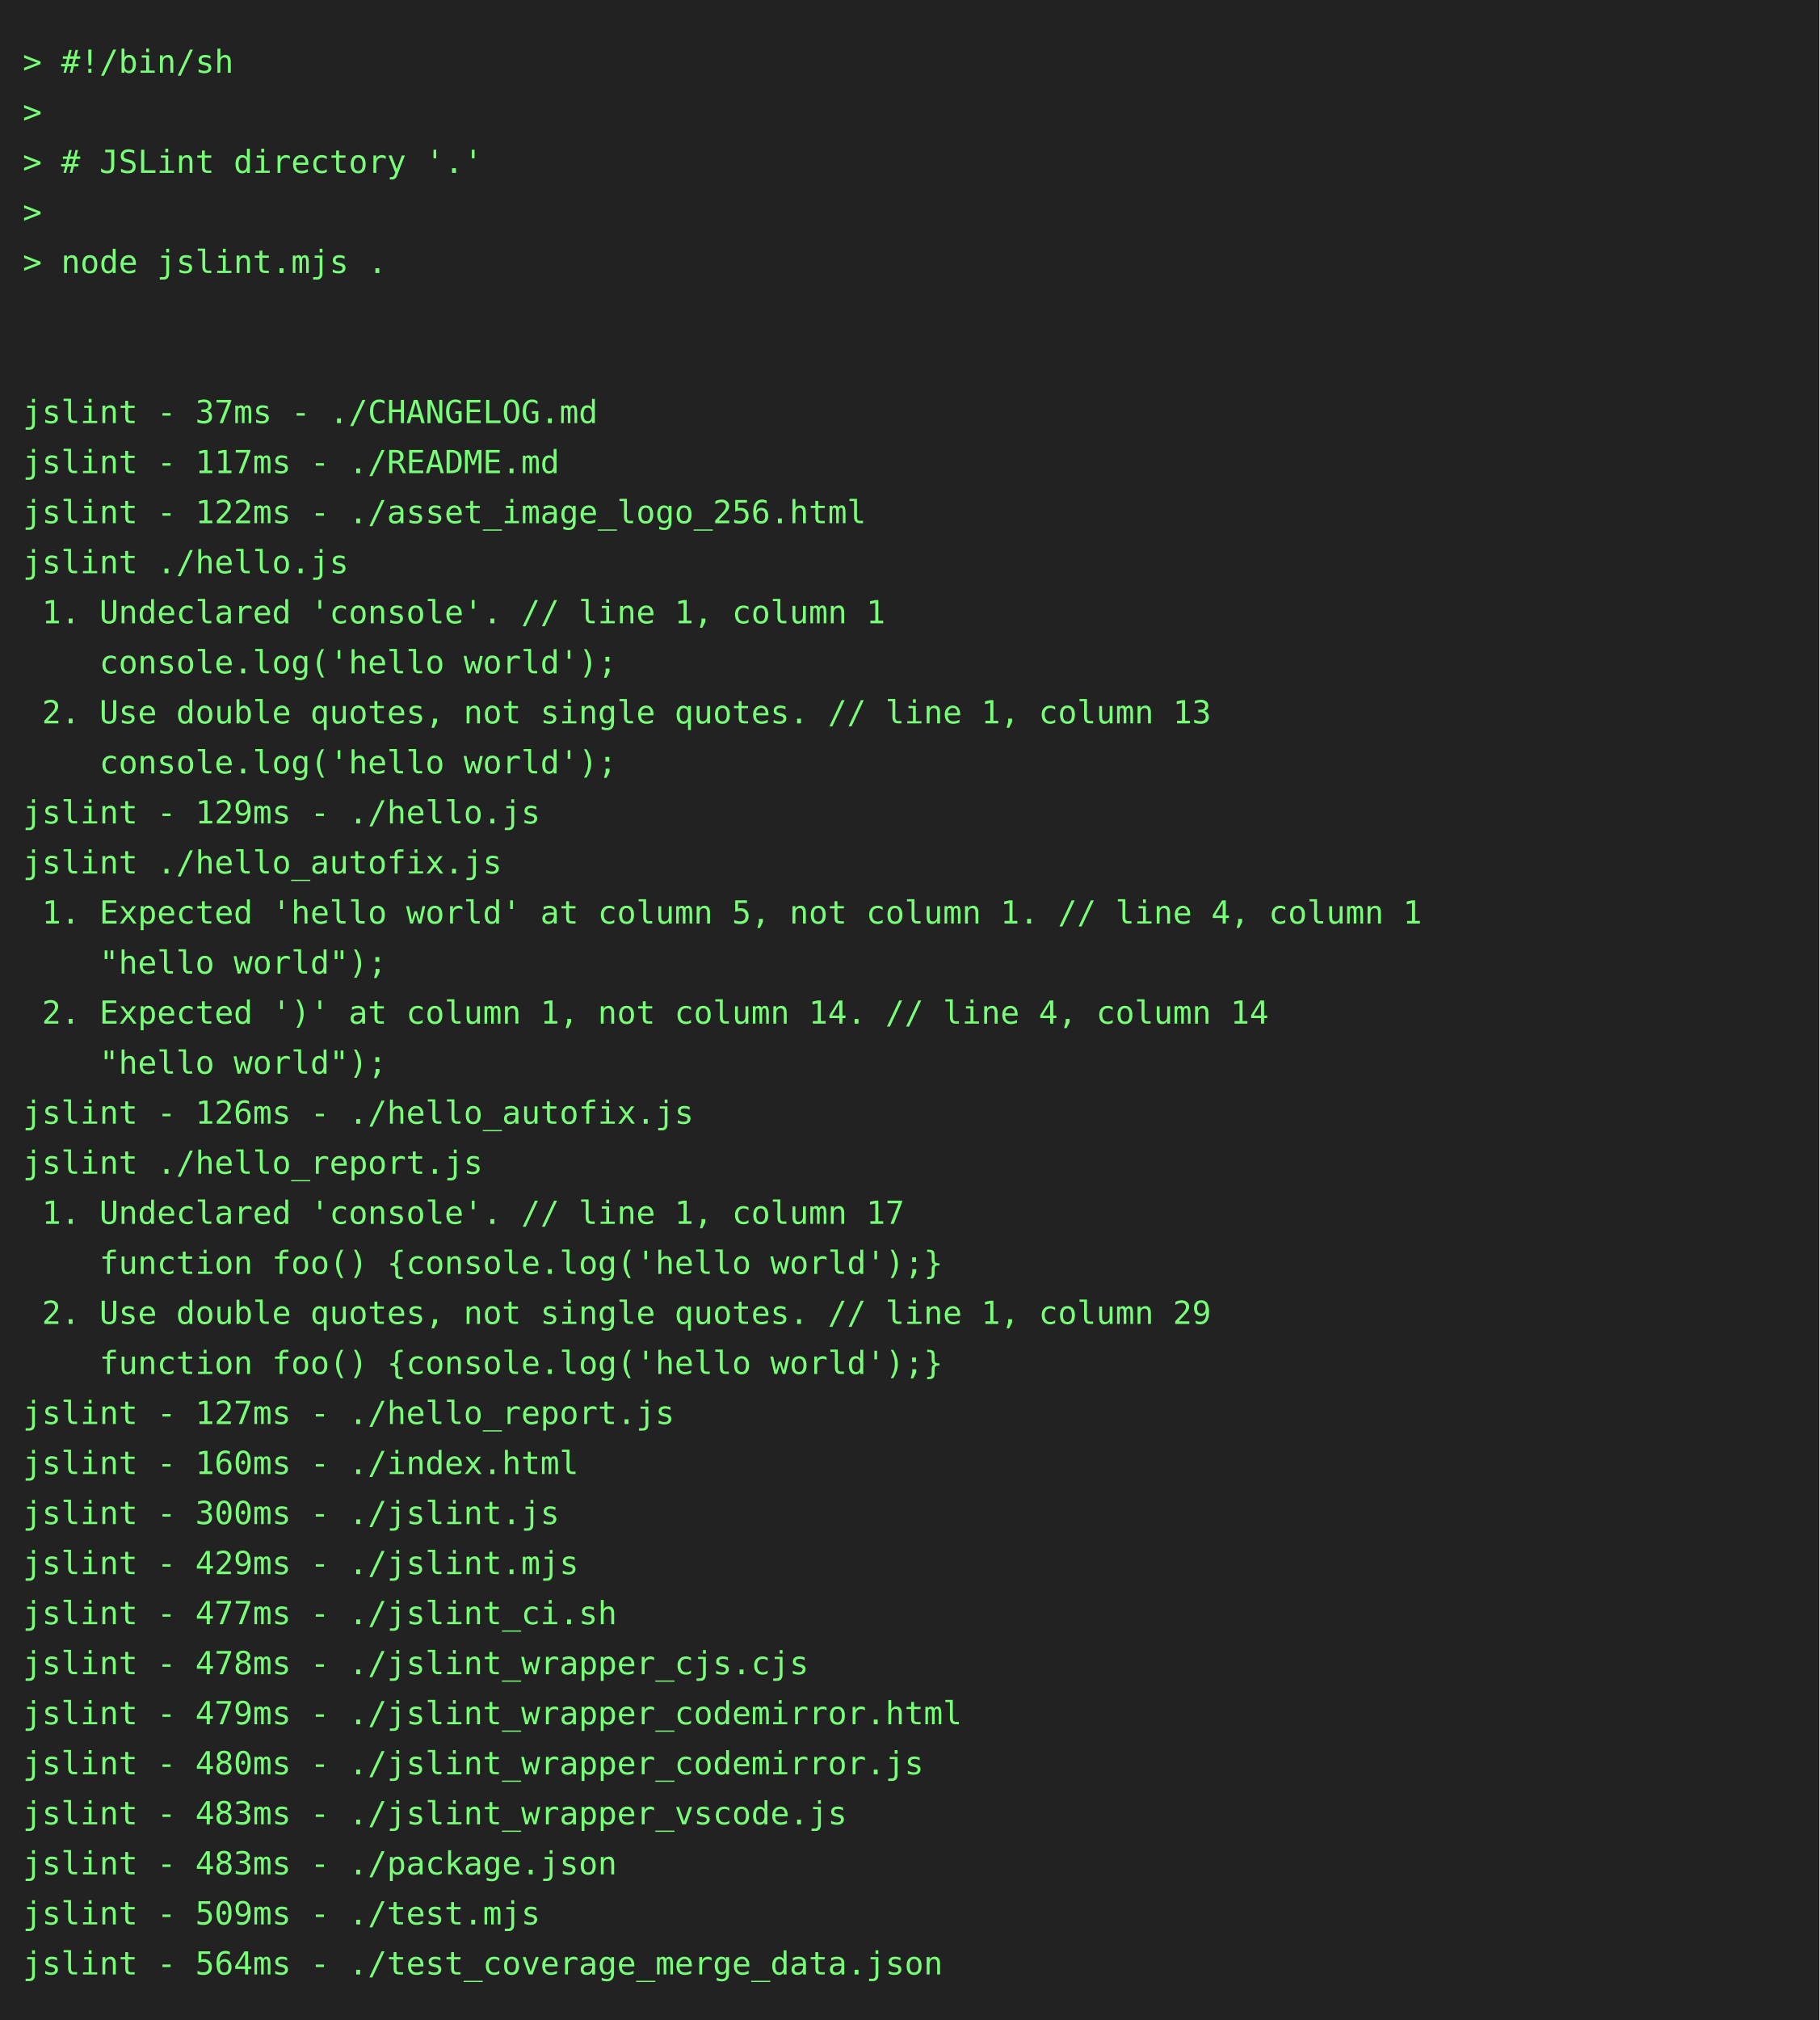
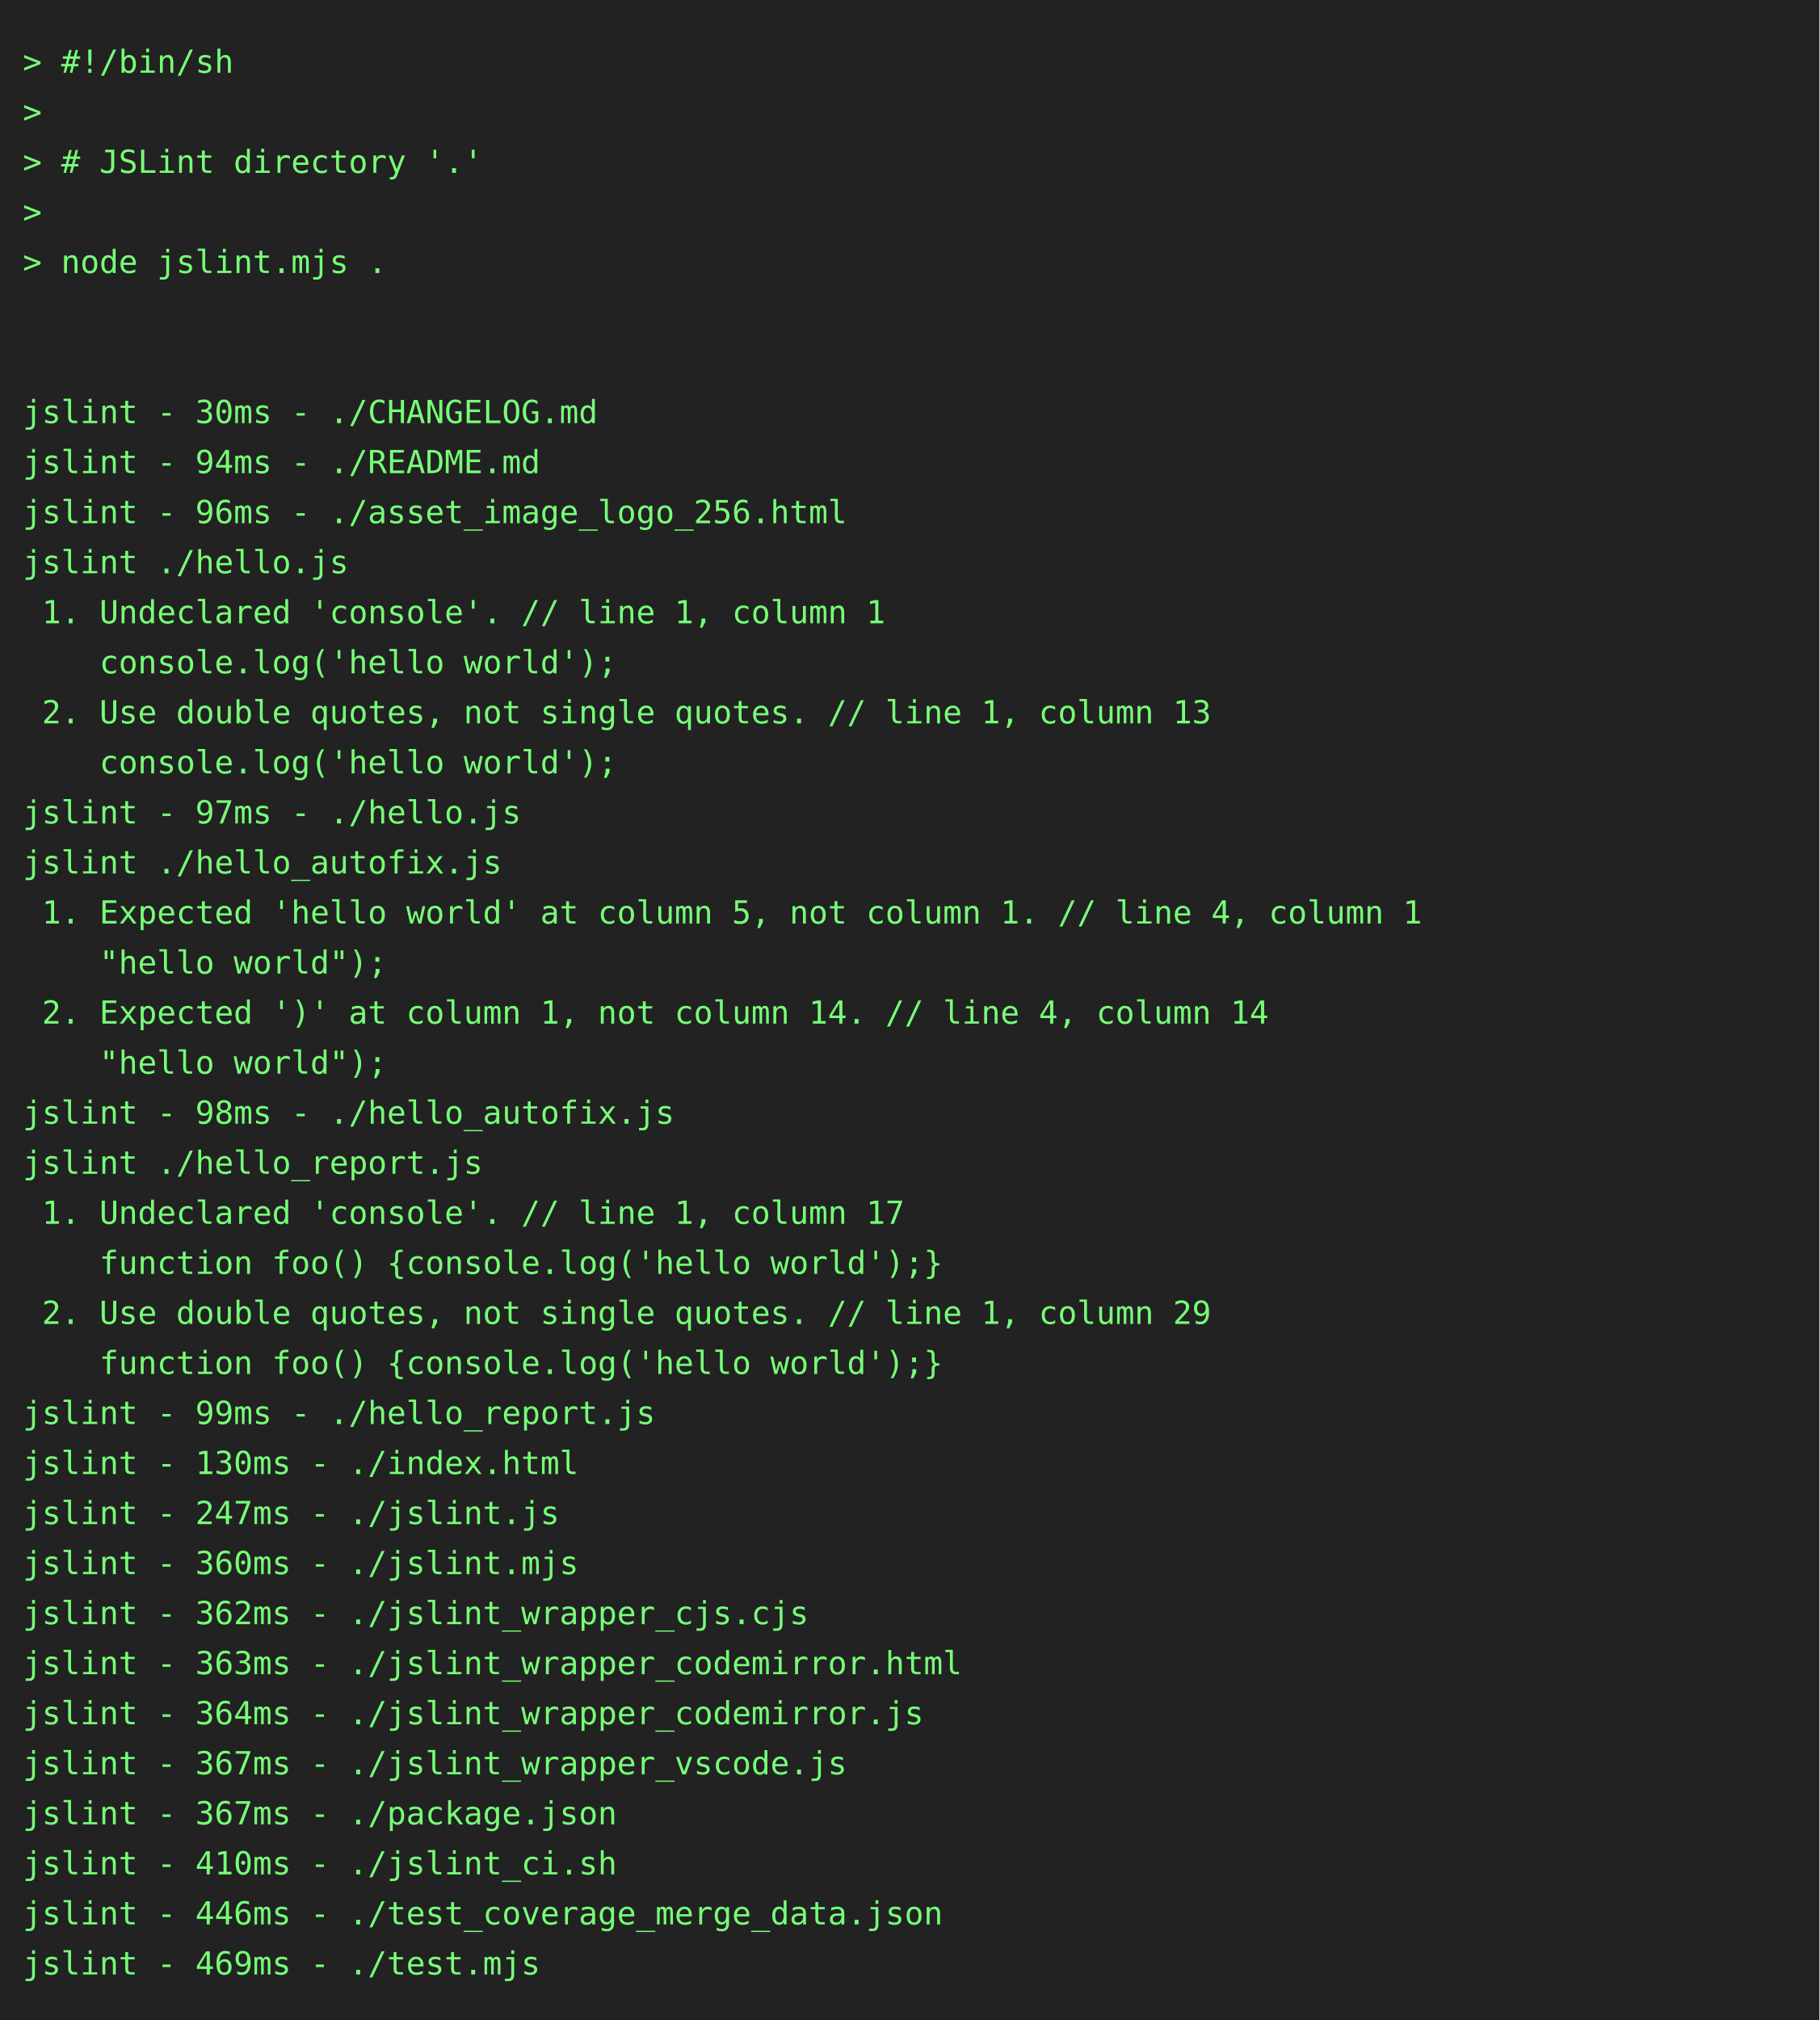
<svg xmlns="http://www.w3.org/2000/svg" height="888" width="800">
  <rect height="888" fill="#222" width="800" />
  <text fill="#7f7" font-family="consolas, menlo, monospace" font-size="14" xml:space="preserve">
    <tspan lengthAdjust="spacingAndGlyphs" textLength="768" x="10" y="32">&gt; #!/bin/sh                                                                                      </tspan>
    <tspan lengthAdjust="spacingAndGlyphs" textLength="768" x="10" y="54">&gt;                                                                                                </tspan>
    <tspan lengthAdjust="spacingAndGlyphs" textLength="768" x="10" y="76">&gt; # JSLint directory '.'                                                                         </tspan>
    <tspan lengthAdjust="spacingAndGlyphs" textLength="768" x="10" y="98">&gt;                                                                                                </tspan>
    <tspan lengthAdjust="spacingAndGlyphs" textLength="768" x="10" y="120">&gt; node jslint.mjs .                                                                              </tspan>
    <tspan lengthAdjust="spacingAndGlyphs" textLength="768" x="10" y="142">                                                                                                 </tspan>
    <tspan lengthAdjust="spacingAndGlyphs" textLength="768" x="10" y="164">                                                                                                 </tspan>
-     <tspan lengthAdjust="spacingAndGlyphs" textLength="768" x="10" y="186">jslint - 37ms - ./CHANGELOG.md                                                                   </tspan>
-     <tspan lengthAdjust="spacingAndGlyphs" textLength="768" x="10" y="208">jslint - 117ms - ./README.md                                                                     </tspan>
-     <tspan lengthAdjust="spacingAndGlyphs" textLength="768" x="10" y="230">jslint - 122ms - ./asset_image_logo_256.html                                                     </tspan>
+     <tspan lengthAdjust="spacingAndGlyphs" textLength="768" x="10" y="186">jslint - 30ms - ./CHANGELOG.md                                                                   </tspan>
+     <tspan lengthAdjust="spacingAndGlyphs" textLength="768" x="10" y="208">jslint - 94ms - ./README.md                                                                      </tspan>
+     <tspan lengthAdjust="spacingAndGlyphs" textLength="768" x="10" y="230">jslint - 96ms - ./asset_image_logo_256.html                                                      </tspan>
    <tspan lengthAdjust="spacingAndGlyphs" textLength="768" x="10" y="252">jslint ./hello.js                                                                                </tspan>
    <tspan lengthAdjust="spacingAndGlyphs" textLength="768" x="10" y="274"> 1. Undeclared 'console'. // line 1, column 1                                                    </tspan>
    <tspan lengthAdjust="spacingAndGlyphs" textLength="768" x="10" y="296">    console.log('hello world');                                                                  </tspan>
    <tspan lengthAdjust="spacingAndGlyphs" textLength="768" x="10" y="318"> 2. Use double quotes, not single quotes. // line 1, column 13                                   </tspan>
    <tspan lengthAdjust="spacingAndGlyphs" textLength="768" x="10" y="340">    console.log('hello world');                                                                  </tspan>
-     <tspan lengthAdjust="spacingAndGlyphs" textLength="768" x="10" y="362">jslint - 129ms - ./hello.js                                                                      </tspan>
+     <tspan lengthAdjust="spacingAndGlyphs" textLength="768" x="10" y="362">jslint - 97ms - ./hello.js                                                                       </tspan>
    <tspan lengthAdjust="spacingAndGlyphs" textLength="768" x="10" y="384">jslint ./hello_autofix.js                                                                        </tspan>
    <tspan lengthAdjust="spacingAndGlyphs" textLength="768" x="10" y="406"> 1. Expected 'hello world' at column 5, not column 1. // line 4, column 1                        </tspan>
    <tspan lengthAdjust="spacingAndGlyphs" textLength="768" x="10" y="428">    "hello world");                                                                              </tspan>
    <tspan lengthAdjust="spacingAndGlyphs" textLength="768" x="10" y="450"> 2. Expected ')' at column 1, not column 14. // line 4, column 14                                </tspan>
    <tspan lengthAdjust="spacingAndGlyphs" textLength="768" x="10" y="472">    "hello world");                                                                              </tspan>
-     <tspan lengthAdjust="spacingAndGlyphs" textLength="768" x="10" y="494">jslint - 126ms - ./hello_autofix.js                                                              </tspan>
+     <tspan lengthAdjust="spacingAndGlyphs" textLength="768" x="10" y="494">jslint - 98ms - ./hello_autofix.js                                                               </tspan>
    <tspan lengthAdjust="spacingAndGlyphs" textLength="768" x="10" y="516">jslint ./hello_report.js                                                                         </tspan>
    <tspan lengthAdjust="spacingAndGlyphs" textLength="768" x="10" y="538"> 1. Undeclared 'console'. // line 1, column 17                                                   </tspan>
    <tspan lengthAdjust="spacingAndGlyphs" textLength="768" x="10" y="560">    function foo() {console.log('hello world');}                                                 </tspan>
    <tspan lengthAdjust="spacingAndGlyphs" textLength="768" x="10" y="582"> 2. Use double quotes, not single quotes. // line 1, column 29                                   </tspan>
    <tspan lengthAdjust="spacingAndGlyphs" textLength="768" x="10" y="604">    function foo() {console.log('hello world');}                                                 </tspan>
-     <tspan lengthAdjust="spacingAndGlyphs" textLength="768" x="10" y="626">jslint - 127ms - ./hello_report.js                                                               </tspan>
-     <tspan lengthAdjust="spacingAndGlyphs" textLength="768" x="10" y="648">jslint - 160ms - ./index.html                                                                    </tspan>
-     <tspan lengthAdjust="spacingAndGlyphs" textLength="768" x="10" y="670">jslint - 300ms - ./jslint.js                                                                     </tspan>
-     <tspan lengthAdjust="spacingAndGlyphs" textLength="768" x="10" y="692">jslint - 429ms - ./jslint.mjs                                                                    </tspan>
-     <tspan lengthAdjust="spacingAndGlyphs" textLength="768" x="10" y="714">jslint - 477ms - ./jslint_ci.sh                                                                  </tspan>
-     <tspan lengthAdjust="spacingAndGlyphs" textLength="768" x="10" y="736">jslint - 478ms - ./jslint_wrapper_cjs.cjs                                                        </tspan>
-     <tspan lengthAdjust="spacingAndGlyphs" textLength="768" x="10" y="758">jslint - 479ms - ./jslint_wrapper_codemirror.html                                                </tspan>
-     <tspan lengthAdjust="spacingAndGlyphs" textLength="768" x="10" y="780">jslint - 480ms - ./jslint_wrapper_codemirror.js                                                  </tspan>
-     <tspan lengthAdjust="spacingAndGlyphs" textLength="768" x="10" y="802">jslint - 483ms - ./jslint_wrapper_vscode.js                                                      </tspan>
-     <tspan lengthAdjust="spacingAndGlyphs" textLength="768" x="10" y="824">jslint - 483ms - ./package.json                                                                  </tspan>
-     <tspan lengthAdjust="spacingAndGlyphs" textLength="768" x="10" y="846">jslint - 509ms - ./test.mjs                                                                      </tspan>
-     <tspan lengthAdjust="spacingAndGlyphs" textLength="768" x="10" y="868">jslint - 564ms - ./test_coverage_merge_data.json                                                 </tspan>
+     <tspan lengthAdjust="spacingAndGlyphs" textLength="768" x="10" y="626">jslint - 99ms - ./hello_report.js                                                                </tspan>
+     <tspan lengthAdjust="spacingAndGlyphs" textLength="768" x="10" y="648">jslint - 130ms - ./index.html                                                                    </tspan>
+     <tspan lengthAdjust="spacingAndGlyphs" textLength="768" x="10" y="670">jslint - 247ms - ./jslint.js                                                                     </tspan>
+     <tspan lengthAdjust="spacingAndGlyphs" textLength="768" x="10" y="692">jslint - 360ms - ./jslint.mjs                                                                    </tspan>
+     <tspan lengthAdjust="spacingAndGlyphs" textLength="768" x="10" y="714">jslint - 362ms - ./jslint_wrapper_cjs.cjs                                                        </tspan>
+     <tspan lengthAdjust="spacingAndGlyphs" textLength="768" x="10" y="736">jslint - 363ms - ./jslint_wrapper_codemirror.html                                                </tspan>
+     <tspan lengthAdjust="spacingAndGlyphs" textLength="768" x="10" y="758">jslint - 364ms - ./jslint_wrapper_codemirror.js                                                  </tspan>
+     <tspan lengthAdjust="spacingAndGlyphs" textLength="768" x="10" y="780">jslint - 367ms - ./jslint_wrapper_vscode.js                                                      </tspan>
+     <tspan lengthAdjust="spacingAndGlyphs" textLength="768" x="10" y="802">jslint - 367ms - ./package.json                                                                  </tspan>
+     <tspan lengthAdjust="spacingAndGlyphs" textLength="768" x="10" y="824">jslint - 410ms - ./jslint_ci.sh                                                                  </tspan>
+     <tspan lengthAdjust="spacingAndGlyphs" textLength="768" x="10" y="846">jslint - 446ms - ./test_coverage_merge_data.json                                                 </tspan>
+     <tspan lengthAdjust="spacingAndGlyphs" textLength="768" x="10" y="868">jslint - 469ms - ./test.mjs                                                                      </tspan>
  </text>
</svg>
